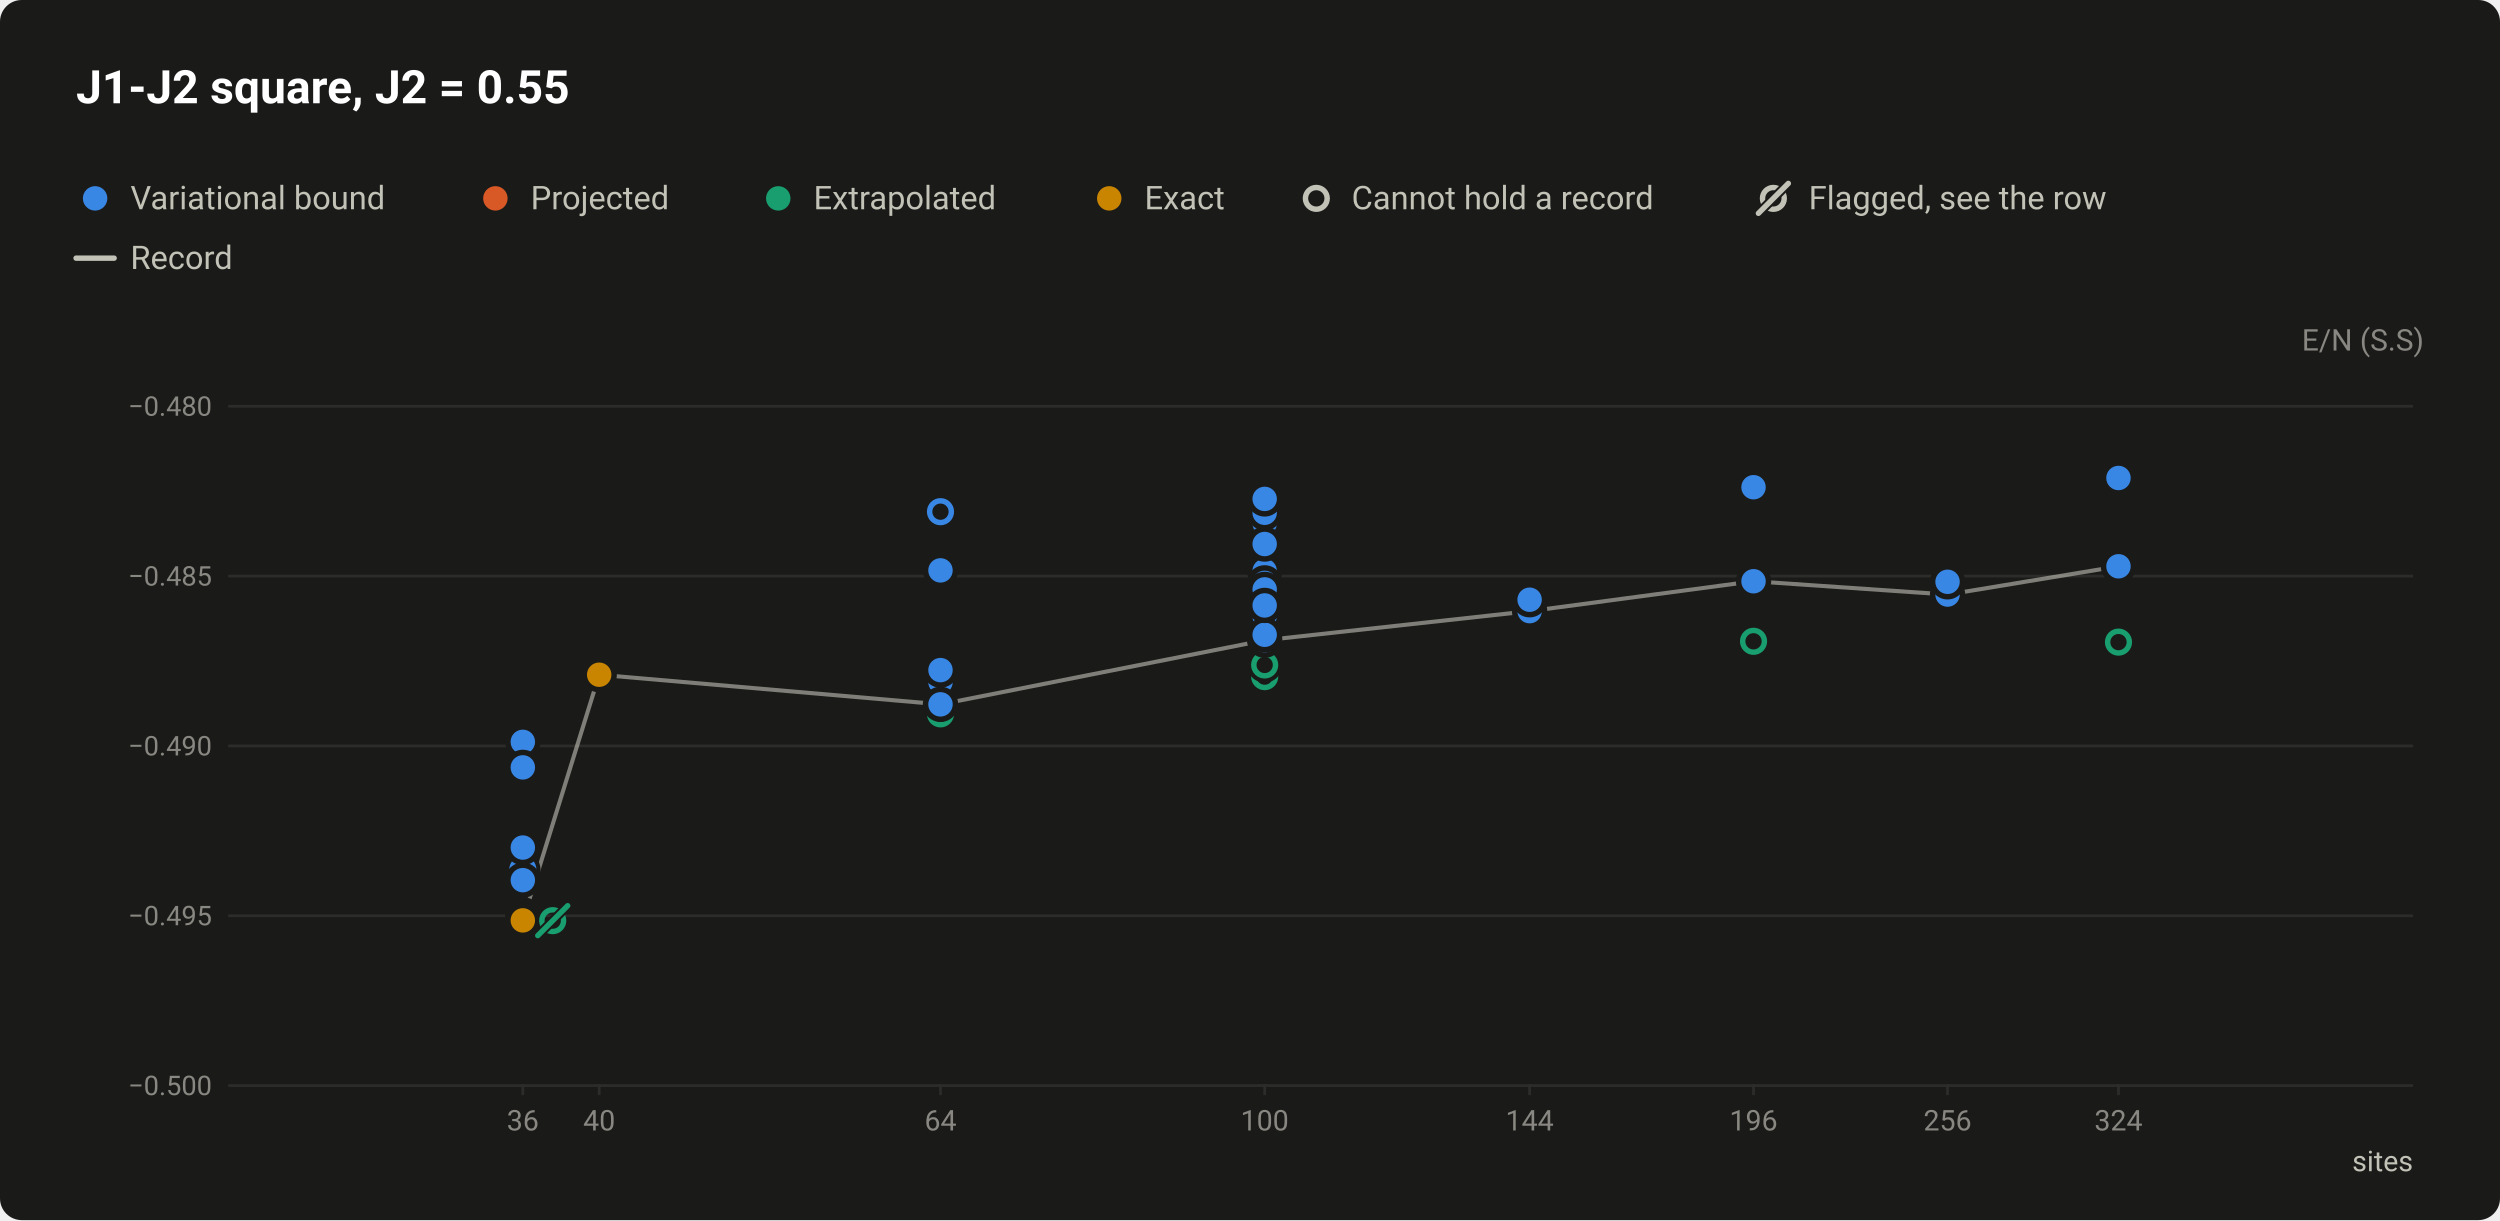
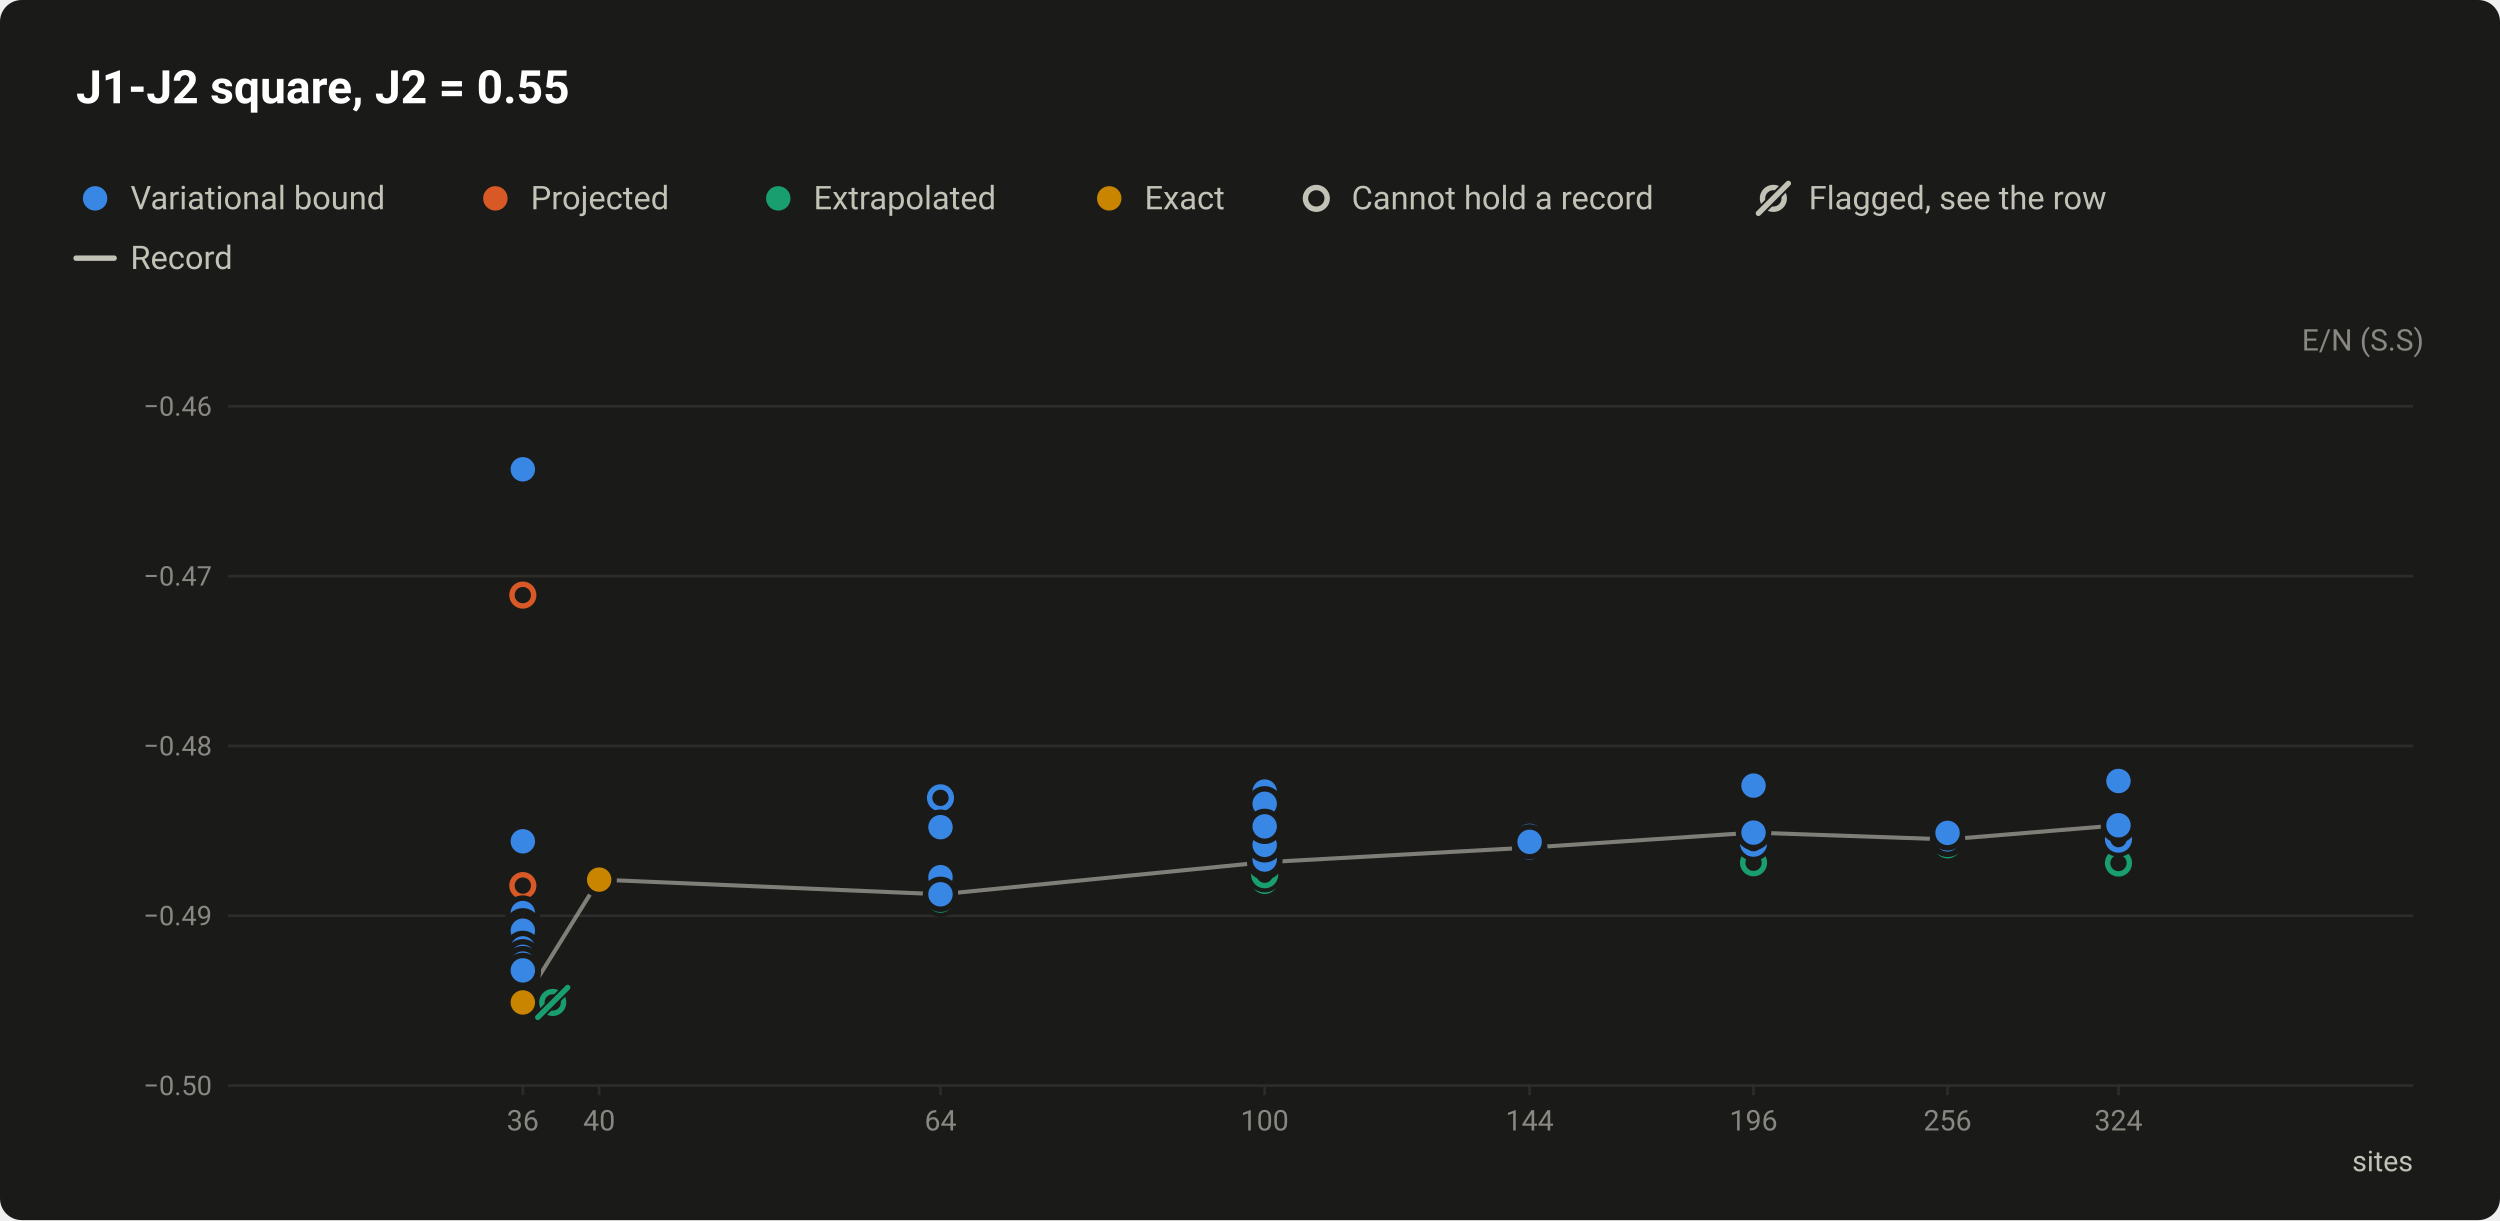
<svg xmlns="http://www.w3.org/2000/svg" width="920" height="449" viewBox="0 0 920 449" role="img" aria-labelledby="title desc">
  <style>text{font-family:system-ui,-apple-system,"Segoe UI",Roboto,"Helvetica Neue",Arial,sans-serif}</style>
  <rect width="920" height="449" rx="8" fill="#1a1a19" />
  <text x="28" y="38" font-size="17" fill="#ffffff" font-weight="600">J1-J2 square, J2 = 0.55</text>
  <circle cx="35" cy="73" r="6.5" fill="#1a1a19" />
  <circle cx="35" cy="73" r="4.5" fill="#3987e5" />
  <text x="48" y="77" font-size="12" fill="#c3c2b7">Variational bound</text>
  <circle cx="182.3" cy="73" r="6.5" fill="#1a1a19" />
  <circle cx="182.3" cy="73" r="4.5" fill="#d95926" />
  <text x="195.3" y="77" font-size="12" fill="#c3c2b7">Projected</text>
  <circle cx="286.4" cy="73" r="6.5" fill="#1a1a19" />
  <circle cx="286.4" cy="73" r="4.5" fill="#199e70" />
  <text x="299.4" y="77" font-size="12" fill="#c3c2b7">Extrapolated</text>
  <circle cx="408.2" cy="73" r="6.5" fill="#1a1a19" />
  <circle cx="408.2" cy="73" r="4.5" fill="#c98500" />
  <text x="421.2" y="77" font-size="12" fill="#c3c2b7">Exact</text>
  <circle cx="484.4" cy="73" r="6.5" fill="#1a1a19" />
  <circle cx="484.4" cy="73" r="4" fill="#1a1a19" stroke="#c3c2b7" stroke-width="2" />
  <text x="497.4" y="77" font-size="12" fill="#c3c2b7">Cannot hold a record</text>
  <circle cx="652.6" cy="73" r="4" fill="none" stroke="#c3c2b7" stroke-width="2" />
  <path d="M647.1 78.5L658.1 67.5" stroke="#1a1a19" stroke-width="3.5" stroke-linecap="round" />
  <path d="M647.1 78.5L658.1 67.5" stroke="#c3c2b7" stroke-width="2" stroke-linecap="round" />
  <text x="665.6" y="77" font-size="12" fill="#c3c2b7">Flagged, see the row</text>
  <path d="M28 95H42" stroke="#c3c2b7" stroke-width="2" stroke-linecap="round" />
  <text x="48" y="99" font-size="12" fill="#c3c2b7">Record</text>
  <text x="892" y="129" font-size="11" fill="#898781" text-anchor="end">E/N (S.S)</text>
  <path d="M84 399.5H888" stroke="#2c2c2a" stroke-width="1" />
-   <text x="78" y="403" font-size="10" fill="#898781" text-anchor="end" style="font-variant-numeric:tabular-nums">−0.500</text>
+   <text x="78" y="403" font-size="10" fill="#898781" text-anchor="end" style="font-variant-numeric:tabular-nums">−0.50</text>
  <path d="M84 337H888" stroke="#2c2c2a" stroke-width="1" />
-   <text x="78" y="340.5" font-size="10" fill="#898781" text-anchor="end" style="font-variant-numeric:tabular-nums">−0.495</text>
+   <text x="78" y="340.5" font-size="10" fill="#898781" text-anchor="end" style="font-variant-numeric:tabular-nums">−0.49</text>
  <path d="M84 274.5H888" stroke="#2c2c2a" stroke-width="1" />
-   <text x="78" y="278" font-size="10" fill="#898781" text-anchor="end" style="font-variant-numeric:tabular-nums">−0.490</text>
+   <text x="78" y="278" font-size="10" fill="#898781" text-anchor="end" style="font-variant-numeric:tabular-nums">−0.48</text>
  <path d="M84 212H888" stroke="#2c2c2a" stroke-width="1" />
-   <text x="78" y="215.5" font-size="10" fill="#898781" text-anchor="end" style="font-variant-numeric:tabular-nums">−0.485</text>
+   <text x="78" y="215.5" font-size="10" fill="#898781" text-anchor="end" style="font-variant-numeric:tabular-nums">−0.47</text>
  <path d="M84 149.5H888" stroke="#2c2c2a" stroke-width="1" />
-   <text x="78" y="153" font-size="10" fill="#898781" text-anchor="end" style="font-variant-numeric:tabular-nums">−0.480</text>
+   <text x="78" y="153" font-size="10" fill="#898781" text-anchor="end" style="font-variant-numeric:tabular-nums">−0.46</text>
  <path d="M192.4 399v4" stroke="#2c2c2a" stroke-width="1" />
  <text x="192.4" y="416" font-size="10.5" fill="#898781" text-anchor="middle" style="font-variant-numeric:tabular-nums">36</text>
  <path d="M220.5 399v4" stroke="#2c2c2a" stroke-width="1" />
  <text x="220.5" y="416" font-size="10.5" fill="#898781" text-anchor="middle" style="font-variant-numeric:tabular-nums">40</text>
  <path d="M346.1 399v4" stroke="#2c2c2a" stroke-width="1" />
  <text x="346.1" y="416" font-size="10.5" fill="#898781" text-anchor="middle" style="font-variant-numeric:tabular-nums">64</text>
  <path d="M465.4 399v4" stroke="#2c2c2a" stroke-width="1" />
  <text x="465.4" y="416" font-size="10.5" fill="#898781" text-anchor="middle" style="font-variant-numeric:tabular-nums">100</text>
  <path d="M562.9 399v4" stroke="#2c2c2a" stroke-width="1" />
  <text x="562.9" y="416" font-size="10.5" fill="#898781" text-anchor="middle" style="font-variant-numeric:tabular-nums">144</text>
  <path d="M645.3 399v4" stroke="#2c2c2a" stroke-width="1" />
  <text x="645.3" y="416" font-size="10.5" fill="#898781" text-anchor="middle" style="font-variant-numeric:tabular-nums">196</text>
  <path d="M716.7 399v4" stroke="#2c2c2a" stroke-width="1" />
  <text x="716.7" y="416" font-size="10.5" fill="#898781" text-anchor="middle" style="font-variant-numeric:tabular-nums">256</text>
  <path d="M779.6 399v4" stroke="#2c2c2a" stroke-width="1" />
  <text x="779.6" y="416" font-size="10.5" fill="#898781" text-anchor="middle" style="font-variant-numeric:tabular-nums">324</text>
  <text x="888" y="431" font-size="10.5" fill="#c3c2b7" text-anchor="end">sites</text>
-   <path d="M192.4 338.7L220.5 248.3L346.1 259.2L465.4 235.6L562.9 224.9L645.3 213.9L716.7 218.8L779.6 208.4" fill="none" stroke="#c3c2b7" stroke-width="1.5" stroke-linejoin="round" opacity="0.6" />
+   <path d="M192.4 368.9L220.5 323.7L346.1 329.1L465.4 317.3L562.9 311.9L645.3 306.4L716.7 308.9L779.6 303.7" fill="none" stroke="#c3c2b7" stroke-width="1.5" stroke-linejoin="round" opacity="0.6" />
  <a class="pt" href="/instances/#r-J1J2_square_36_P_0_55-411b1f69">
-     <circle cx="192.4" cy="339.1" r="6.5" fill="#1a1a19" />
-     <circle cx="192.4" cy="339.1" r="4" fill="#1a1a19" stroke="#199e70" stroke-width="2" />
+     <circle cx="192.4" cy="369.1" r="6.5" fill="#1a1a19" />
+     <circle cx="192.4" cy="369.1" r="4" fill="#1a1a19" stroke="#199e70" stroke-width="2" />
  </a>
  <a class="pt" href="/instances/#r-J1J2_square_36_P_0_55-efc35c71">
-     <circle cx="192.4" cy="320" r="6.5" fill="#1a1a19" />
-     <circle cx="192.4" cy="320" r="4" fill="#1a1a19" stroke="#3987e5" stroke-width="2" />
+     <circle cx="192.4" cy="359.5" r="6.5" fill="#1a1a19" />
+     <circle cx="192.4" cy="359.5" r="4" fill="#1a1a19" stroke="#3987e5" stroke-width="2" />
+   </a>
+   <a class="pt" href="/instances/#r-J1J2_square_36_P_0_55-a0f9f6db">
+     <circle cx="192.4" cy="352.3" r="6.5" fill="#1a1a19" />
+     <circle cx="192.4" cy="352.3" r="4" fill="#1a1a19" stroke="#3987e5" stroke-width="2" />
+   </a>
+   <a class="pt" href="/instances/#r-J1J2_square_36_P_0_55-43056d64">
+     <circle cx="192.4" cy="354.1" r="6.5" fill="#1a1a19" />
+     <circle cx="192.4" cy="354.1" r="4" fill="#1a1a19" stroke="#3987e5" stroke-width="2" />
+   </a>
+   <a class="pt" href="/instances/#r-J1J2_square_36_P_0_55-fd2e5edd">
+     <circle cx="192.4" cy="219" r="6.5" fill="#1a1a19" />
+     <circle cx="192.4" cy="219" r="4" fill="#1a1a19" stroke="#d95926" stroke-width="2" />
+   </a>
+   <a class="pt" href="/instances/#r-J1J2_square_36_P_0_55-9e137c91">
+     <circle cx="192.4" cy="325.9" r="6.5" fill="#1a1a19" />
+     <circle cx="192.4" cy="325.9" r="4" fill="#1a1a19" stroke="#d95926" stroke-width="2" />
+   </a>
+   <a class="pt" href="/instances/#r-J1J2_square_36_P_0_55-5c665edc">
+     <circle cx="192.4" cy="352.7" r="6.5" fill="#1a1a19" />
+     <circle cx="192.4" cy="352.7" r="4" fill="#1a1a19" stroke="#d95926" stroke-width="2" />
+   </a>
+   <a class="pt" href="/instances/#r-J1J2_square_36_P_0_55-dc31c30a">
+     <circle cx="192.4" cy="355.9" r="6.5" fill="#1a1a19" />
+     <circle cx="192.4" cy="355.9" r="4" fill="#1a1a19" stroke="#d95926" stroke-width="2" />
+   </a>
+   <a class="pt" href="/instances/#r-J1J2_square_36_P_0_55-46cc9496">
+     <circle cx="192.4" cy="357.8" r="6.5" fill="#1a1a19" />
+     <circle cx="192.4" cy="357.8" r="4" fill="#1a1a19" stroke="#d95926" stroke-width="2" />
+   </a>
+   <a class="pt" href="/instances/#r-J1J2_square_36_P_0_55-3a147823">
+     <circle cx="192.4" cy="360.9" r="6.5" fill="#1a1a19" />
+     <circle cx="192.4" cy="360.9" r="4" fill="#1a1a19" stroke="#d95926" stroke-width="2" />
+   </a>
+   <a class="pt" href="/instances/#r-J1J2_square_36_P_0_55-bd9b6186">
+     <circle cx="192.4" cy="357.1" r="6.5" fill="#1a1a19" />
+     <circle cx="192.4" cy="357.1" r="4" fill="#1a1a19" stroke="#199e70" stroke-width="2" />
  </a>
  <a class="pt" href="/instances/#r-J1J2_square_64_P_0_55-7a0be9e5">
-     <circle cx="346.1" cy="260.7" r="6.5" fill="#1a1a19" />
-     <circle cx="346.1" cy="260.7" r="4" fill="#1a1a19" stroke="#199e70" stroke-width="2" />
+     <circle cx="346.1" cy="329.9" r="6.5" fill="#1a1a19" />
+     <circle cx="346.1" cy="329.9" r="4" fill="#1a1a19" stroke="#199e70" stroke-width="2" />
  </a>
  <a class="pt" href="/instances/#r-J1J2_square_64_P_0_55-8501df3d">
-     <circle cx="346.1" cy="262.7" r="6.5" fill="#1a1a19" />
-     <circle cx="346.1" cy="262.7" r="4" fill="#1a1a19" stroke="#199e70" stroke-width="2" />
+     <circle cx="346.1" cy="330.9" r="6.5" fill="#1a1a19" />
+     <circle cx="346.1" cy="330.9" r="4" fill="#1a1a19" stroke="#199e70" stroke-width="2" />
  </a>
  <a class="pt" href="/instances/#r-J1J2_square_64_P_0_55-5ae57683">
-     <circle cx="346.1" cy="188.3" r="6.5" fill="#1a1a19" />
-     <circle cx="346.1" cy="188.3" r="4" fill="#1a1a19" stroke="#3987e5" stroke-width="2" />
+     <circle cx="346.1" cy="293.6" r="6.5" fill="#1a1a19" />
+     <circle cx="346.1" cy="293.6" r="4" fill="#1a1a19" stroke="#3987e5" stroke-width="2" />
+   </a>
+   <a class="pt" href="/instances/#r-J1J2_square_64_P_0_55-0b293756">
+     <circle cx="346.1" cy="324" r="6.5" fill="#1a1a19" />
+     <circle cx="346.1" cy="324" r="4" fill="#1a1a19" stroke="#199e70" stroke-width="2" />
  </a>
  <a class="pt" href="/instances/#r-J1J2_square_100_P_0_55-02445118">
-     <circle cx="465.4" cy="249" r="6.5" fill="#1a1a19" />
-     <circle cx="465.4" cy="249" r="4" fill="#1a1a19" stroke="#199e70" stroke-width="2" />
+     <circle cx="465.4" cy="324" r="6.5" fill="#1a1a19" />
+     <circle cx="465.4" cy="324" r="4" fill="#1a1a19" stroke="#199e70" stroke-width="2" />
  </a>
  <a class="pt" href="/instances/#r-J1J2_square_100_P_0_55-1e9b2f67">
-     <circle cx="465.4" cy="244.7" r="6.5" fill="#1a1a19" />
-     <circle cx="465.4" cy="244.7" r="4" fill="#1a1a19" stroke="#199e70" stroke-width="2" />
+     <circle cx="465.4" cy="321.9" r="6.5" fill="#1a1a19" />
+     <circle cx="465.4" cy="321.9" r="4" fill="#1a1a19" stroke="#199e70" stroke-width="2" />
  </a>
  <a class="pt" href="/instances/#r-J1J2_square_100_P_0_55-50d6cfe4">
-     <circle cx="465.4" cy="221" r="6.5" fill="#1a1a19" />
-     <circle cx="465.4" cy="221" r="4" fill="#1a1a19" stroke="#3987e5" stroke-width="2" />
+     <circle cx="465.4" cy="310" r="6.5" fill="#1a1a19" />
+     <circle cx="465.4" cy="310" r="4" fill="#1a1a19" stroke="#3987e5" stroke-width="2" />
+   </a>
+   <a class="pt" href="/instances/#r-J1J2_square_100_P_0_55-a7f1170f">
+     <circle cx="465.4" cy="312.2" r="6.5" fill="#1a1a19" />
+     <circle cx="465.4" cy="312.2" r="4" fill="#1a1a19" stroke="#3987e5" stroke-width="2" />
+   </a>
+   <a class="pt" href="/instances/#r-J1J2_square_100_P_0_55-ca3b8080">
+     <circle cx="465.4" cy="315.9" r="6.5" fill="#1a1a19" />
+     <circle cx="465.4" cy="315.9" r="4" fill="#1a1a19" stroke="#3987e5" stroke-width="2" />
+   </a>
+   <a class="pt" href="/instances/#r-J1J2_square_100_P_0_55-60c0611d">
+     <circle cx="465.4" cy="299.1" r="6.5" fill="#1a1a19" />
+     <circle cx="465.4" cy="299.1" r="4" fill="#1a1a19" stroke="#3987e5" stroke-width="2" />
+   </a>
+   <a class="pt" href="/instances/#r-J1J2_square_100_P_0_55-e4b71641">
+     <circle cx="465.4" cy="306.5" r="6.5" fill="#1a1a19" />
+     <circle cx="465.4" cy="306.5" r="4" fill="#1a1a19" stroke="#d95926" stroke-width="2" />
+   </a>
+   <a class="pt" href="/instances/#r-J1J2_square_100_P_0_55-9082e920">
+     <circle cx="465.4" cy="307.1" r="6.5" fill="#1a1a19" />
+     <circle cx="465.4" cy="307.1" r="4" fill="#1a1a19" stroke="#d95926" stroke-width="2" />
+   </a>
+   <a class="pt" href="/instances/#r-J1J2_square_144_P_0_55-d1299d11">
+     <circle cx="562.9" cy="308.1" r="6.5" fill="#1a1a19" />
+     <circle cx="562.9" cy="308.1" r="4" fill="#1a1a19" stroke="#3987e5" stroke-width="2" />
+   </a>
+   <a class="pt" href="/instances/#r-J1J2_square_144_P_0_55-84f37148">
+     <circle cx="562.9" cy="311.7" r="6.5" fill="#1a1a19" />
+     <circle cx="562.9" cy="311.7" r="4" fill="#1a1a19" stroke="#3987e5" stroke-width="2" />
+   </a>
+   <a class="pt" href="/instances/#r-J1J2_square_144_P_0_55-1660f5da">
+     <circle cx="562.9" cy="312.7" r="6.5" fill="#1a1a19" />
+     <circle cx="562.9" cy="312.7" r="4" fill="#1a1a19" stroke="#199e70" stroke-width="2" />
  </a>
  <a class="pt" href="/instances/#r-J1J2_square_196_P_0_55-eef1b5e2">
-     <circle cx="645.3" cy="236" r="6.5" fill="#1a1a19" />
-     <circle cx="645.3" cy="236" r="4" fill="#1a1a19" stroke="#199e70" stroke-width="2" />
+     <circle cx="645.3" cy="317.5" r="6.5" fill="#1a1a19" />
+     <circle cx="645.3" cy="317.5" r="4" fill="#1a1a19" stroke="#199e70" stroke-width="2" />
+   </a>
+   <a class="pt" href="/instances/#r-J1J2_square_196_P_0_55-f2d23738">
+     <circle cx="645.3" cy="306.2" r="6.5" fill="#1a1a19" />
+     <circle cx="645.3" cy="306.2" r="4" fill="#1a1a19" stroke="#3987e5" stroke-width="2" />
+   </a>
+   <a class="pt" href="/instances/#r-J1J2_square_196_P_0_55-72f425c3">
+     <circle cx="645.3" cy="310.3" r="6.5" fill="#1a1a19" />
+     <circle cx="645.3" cy="310.3" r="4" fill="#1a1a19" stroke="#3987e5" stroke-width="2" />
+   </a>
+   <a class="pt" href="/instances/#r-J1J2_square_256_P_0_55-4c468f00">
+     <circle cx="716.7" cy="305.2" r="6.5" fill="#1a1a19" />
+     <circle cx="716.7" cy="305.2" r="4" fill="#1a1a19" stroke="#3987e5" stroke-width="2" />
+   </a>
+   <a class="pt" href="/instances/#r-J1J2_square_256_P_0_55-48c4c4ff">
+     <circle cx="716.7" cy="309.3" r="6.5" fill="#1a1a19" />
+     <circle cx="716.7" cy="309.3" r="4" fill="#1a1a19" stroke="#3987e5" stroke-width="2" />
+   </a>
+   <a class="pt" href="/instances/#r-J1J2_square_256_P_0_55-354c382e">
+     <circle cx="716.7" cy="310.9" r="6.5" fill="#1a1a19" />
+     <circle cx="716.7" cy="310.9" r="4" fill="#1a1a19" stroke="#199e70" stroke-width="2" />
  </a>
  <a class="pt" href="/instances/#r-J1J2_square_324_P_0_55-ab657d87">
-     <circle cx="779.6" cy="236.3" r="6.5" fill="#1a1a19" />
-     <circle cx="779.6" cy="236.3" r="4" fill="#1a1a19" stroke="#199e70" stroke-width="2" />
+     <circle cx="779.6" cy="317.6" r="6.5" fill="#1a1a19" />
+     <circle cx="779.6" cy="317.6" r="4" fill="#1a1a19" stroke="#199e70" stroke-width="2" />
+   </a>
+   <a class="pt" href="/instances/#r-J1J2_square_324_P_0_55-c7880435">
+     <circle cx="779.6" cy="304.5" r="6.5" fill="#1a1a19" />
+     <circle cx="779.6" cy="304.5" r="4" fill="#1a1a19" stroke="#3987e5" stroke-width="2" />
+   </a>
+   <a class="pt" href="/instances/#r-J1J2_square_324_P_0_55-9335b900">
+     <circle cx="779.6" cy="308.8" r="6.5" fill="#1a1a19" />
+     <circle cx="779.6" cy="308.8" r="4" fill="#1a1a19" stroke="#3987e5" stroke-width="2" />
  </a>
  <a class="pt" href="/instances/#r-J1J2_square_36_P_0_55-e0de16f4">
-     <circle cx="192.4" cy="337.7" r="6.5" fill="#1a1a19" />
-     <circle cx="192.4" cy="337.7" r="4.5" fill="#3987e5" />
+     <circle cx="192.4" cy="368.3" r="6.5" fill="#1a1a19" />
+     <circle cx="192.4" cy="368.3" r="4.5" fill="#3987e5" />
  </a>
  <a class="pt" href="/instances/#r-J1J2_square_36_P_0_55-7f31354d">
-     <circle cx="192.4" cy="338.4" r="6.5" fill="#1a1a19" />
-     <circle cx="192.4" cy="338.4" r="4.5" fill="#3987e5" />
+     <circle cx="192.4" cy="368.7" r="6.5" fill="#1a1a19" />
+     <circle cx="192.4" cy="368.7" r="4.5" fill="#3987e5" />
  </a>
  <a class="pt" href="/instances/#r-J1J2_square_36_P_0_55-6dea0bf6">
-     <circle cx="192.4" cy="338.6" r="6.5" fill="#1a1a19" />
-     <circle cx="192.4" cy="338.6" r="4.5" fill="#3987e5" />
+     <circle cx="192.4" cy="368.8" r="6.5" fill="#1a1a19" />
+     <circle cx="192.4" cy="368.8" r="4.5" fill="#3987e5" />
  </a>
  <a class="pt" href="/instances/#r-J1J2_square_36_P_0_55-77884a68">
-     <circle cx="192.4" cy="273" r="6.5" fill="#1a1a19" />
-     <circle cx="192.4" cy="273" r="4.5" fill="#3987e5" />
+     <circle cx="192.4" cy="336" r="6.5" fill="#1a1a19" />
+     <circle cx="192.4" cy="336" r="4.5" fill="#3987e5" />
  </a>
  <a class="pt" href="/instances/#r-J1J2_square_36_P_0_55-111cd36b">
-     <circle cx="192.4" cy="311.9" r="6.5" fill="#1a1a19" />
-     <circle cx="192.4" cy="311.9" r="4.5" fill="#3987e5" />
+     <circle cx="192.4" cy="355.4" r="6.5" fill="#1a1a19" />
+     <circle cx="192.4" cy="355.4" r="4.5" fill="#3987e5" />
  </a>
  <a class="pt" href="/instances/#r-J1J2_square_36_P_0_55-e6c42790">
-     <circle cx="192.4" cy="323.9" r="6.5" fill="#1a1a19" />
-     <circle cx="192.4" cy="323.9" r="4.5" fill="#3987e5" />
+     <circle cx="192.4" cy="361.4" r="6.5" fill="#1a1a19" />
+     <circle cx="192.4" cy="361.4" r="4.5" fill="#3987e5" />
  </a>
  <a class="pt" href="/instances/#r-J1J2_square_36_P_0_55-26d52c83">
-     <circle cx="192.4" cy="282.4" r="6.5" fill="#1a1a19" />
-     <circle cx="192.4" cy="282.4" r="4.5" fill="#3987e5" />
+     <circle cx="192.4" cy="340.7" r="6.5" fill="#1a1a19" />
+     <circle cx="192.4" cy="340.7" r="4.5" fill="#3987e5" />
  </a>
  <a class="pt" href="/instances/#r-J1J2_square_36_P_0_55-7d3047ac">
-     <circle cx="192.4" cy="336.6" r="6.5" fill="#1a1a19" />
-     <circle cx="192.4" cy="336.6" r="4.5" fill="#3987e5" />
+     <circle cx="192.4" cy="367.8" r="6.5" fill="#1a1a19" />
+     <circle cx="192.4" cy="367.8" r="4.5" fill="#3987e5" />
  </a>
  <a class="pt" href="/instances/#r-J1J2_square_36_P_0_55-4261cca1">
-     <circle cx="192.4" cy="338" r="6.5" fill="#1a1a19" />
-     <circle cx="192.4" cy="338" r="4.5" fill="#3987e5" />
+     <circle cx="192.4" cy="368.5" r="6.5" fill="#1a1a19" />
+     <circle cx="192.4" cy="368.5" r="4.5" fill="#3987e5" />
  </a>
  <a class="pt" href="/instances/#r-J1J2_square_36_P_0_55-5bb1ea78">
-     <circle cx="192.4" cy="338.3" r="6.5" fill="#1a1a19" />
-     <circle cx="192.4" cy="338.3" r="4.5" fill="#3987e5" />
+     <circle cx="192.4" cy="368.6" r="6.5" fill="#1a1a19" />
+     <circle cx="192.4" cy="368.6" r="4.5" fill="#3987e5" />
  </a>
  <a class="pt" href="/instances/#r-J1J2_square_36_P_0_55-d44be9d6">
-     <circle cx="192.4" cy="337.4" r="6.5" fill="#1a1a19" />
-     <circle cx="192.4" cy="337.4" r="4.5" fill="#3987e5" />
+     <circle cx="192.4" cy="368.2" r="6.5" fill="#1a1a19" />
+     <circle cx="192.4" cy="368.2" r="4.5" fill="#3987e5" />
+   </a>
+   <a class="pt" href="/instances/#r-J1J2_square_36_P_0_55-cd440bf5">
+     <circle cx="192.4" cy="342.5" r="6.5" fill="#1a1a19" />
+     <circle cx="192.4" cy="342.5" r="4.5" fill="#3987e5" />
+   </a>
+   <a class="pt" href="/instances/#r-J1J2_square_36_P_0_55-d0389e9a">
+     <circle cx="192.4" cy="356.1" r="6.5" fill="#1a1a19" />
+     <circle cx="192.4" cy="356.1" r="4.5" fill="#3987e5" />
+   </a>
+   <a class="pt" href="/instances/#r-J1J2_square_36_P_0_55-d5fe7e9c">
+     <circle cx="192.4" cy="357.5" r="6.5" fill="#1a1a19" />
+     <circle cx="192.4" cy="357.5" r="4.5" fill="#3987e5" />
+   </a>
+   <a class="pt" href="/instances/#r-J1J2_square_36_P_0_55-3a6bb7ee">
+     <circle cx="192.4" cy="358.2" r="6.5" fill="#1a1a19" />
+     <circle cx="192.4" cy="358.2" r="4.5" fill="#3987e5" />
+   </a>
+   <a class="pt" href="/instances/#r-J1J2_square_36_P_0_55-2d9c45a6">
+     <circle cx="192.4" cy="172.7" r="6.5" fill="#1a1a19" />
+     <circle cx="192.4" cy="172.7" r="4.5" fill="#3987e5" />
+   </a>
+   <a class="pt" href="/instances/#r-J1J2_square_36_P_0_55-be71d2b6">
+     <circle cx="192.4" cy="309.6" r="6.5" fill="#1a1a19" />
+     <circle cx="192.4" cy="309.6" r="4.5" fill="#3987e5" />
+   </a>
+   <a class="pt" href="/instances/#r-J1J2_square_36_P_0_55-7890eb05">
+     <circle cx="192.4" cy="349" r="6.5" fill="#1a1a19" />
+     <circle cx="192.4" cy="349" r="4.5" fill="#3987e5" />
+   </a>
+   <a class="pt" href="/instances/#r-J1J2_square_36_P_0_55-120bae86">
+     <circle cx="192.4" cy="352.1" r="6.5" fill="#1a1a19" />
+     <circle cx="192.4" cy="352.1" r="4.5" fill="#3987e5" />
+   </a>
+   <a class="pt" href="/instances/#r-J1J2_square_36_P_0_55-dfa491bb">
+     <circle cx="192.4" cy="354.6" r="6.5" fill="#1a1a19" />
+     <circle cx="192.4" cy="354.6" r="4.5" fill="#3987e5" />
+   </a>
+   <a class="pt" href="/instances/#r-J1J2_square_36_P_0_55-e7d72966">
+     <circle cx="192.4" cy="357.1" r="6.5" fill="#1a1a19" />
+     <circle cx="192.4" cy="357.1" r="4.5" fill="#3987e5" />
  </a>
  <a class="pt" href="/instances/#r-J1J2_square_64_P_0_55-336a6b64">
-     <circle cx="346.1" cy="253.4" r="6.5" fill="#1a1a19" />
-     <circle cx="346.1" cy="253.4" r="4.5" fill="#3987e5" />
+     <circle cx="346.1" cy="326.2" r="6.5" fill="#1a1a19" />
+     <circle cx="346.1" cy="326.2" r="4.5" fill="#3987e5" />
  </a>
  <a class="pt" href="/instances/#r-J1J2_square_64_P_0_55-dd5a2a5c">
-     <circle cx="346.1" cy="209.9" r="6.5" fill="#1a1a19" />
-     <circle cx="346.1" cy="209.9" r="4.5" fill="#3987e5" />
+     <circle cx="346.1" cy="304.4" r="6.5" fill="#1a1a19" />
+     <circle cx="346.1" cy="304.4" r="4.5" fill="#3987e5" />
  </a>
  <a class="pt" href="/instances/#r-J1J2_square_64_P_0_55-83bb8101">
-     <circle cx="346.1" cy="246.1" r="6.5" fill="#1a1a19" />
-     <circle cx="346.1" cy="246.1" r="4.5" fill="#3987e5" />
+     <circle cx="346.1" cy="322.6" r="6.5" fill="#1a1a19" />
+     <circle cx="346.1" cy="322.6" r="4.5" fill="#3987e5" />
  </a>
  <a class="pt" href="/instances/#r-J1J2_square_64_P_0_55-aef9c6ce">
-     <circle cx="346.1" cy="254.1" r="6.5" fill="#1a1a19" />
-     <circle cx="346.1" cy="254.1" r="4.5" fill="#3987e5" />
+     <circle cx="346.1" cy="326.6" r="6.5" fill="#1a1a19" />
+     <circle cx="346.1" cy="326.6" r="4.5" fill="#3987e5" />
  </a>
  <a class="pt" href="/instances/#r-J1J2_square_64_P_0_55-18ac3732">
-     <circle cx="346.1" cy="245.1" r="6.5" fill="#1a1a19" />
-     <circle cx="346.1" cy="245.1" r="4.5" fill="#3987e5" />
+     <circle cx="346.1" cy="322" r="6.5" fill="#1a1a19" />
+     <circle cx="346.1" cy="322" r="4.5" fill="#3987e5" />
  </a>
  <a class="pt" href="/instances/#r-J1J2_square_64_P_0_55-de6563bc">
-     <circle cx="346.1" cy="248.8" r="6.5" fill="#1a1a19" />
-     <circle cx="346.1" cy="248.8" r="4.5" fill="#3987e5" />
+     <circle cx="346.1" cy="323.9" r="6.5" fill="#1a1a19" />
+     <circle cx="346.1" cy="323.9" r="4.5" fill="#3987e5" />
  </a>
  <a class="pt" href="/instances/#r-J1J2_square_64_P_0_55-4fed80e2">
-     <circle cx="346.1" cy="251" r="6.5" fill="#1a1a19" />
-     <circle cx="346.1" cy="251" r="4.5" fill="#3987e5" />
+     <circle cx="346.1" cy="325" r="6.5" fill="#1a1a19" />
+     <circle cx="346.1" cy="325" r="4.5" fill="#3987e5" />
  </a>
  <a class="pt" href="/instances/#r-J1J2_square_64_P_0_55-db53b0ab">
-     <circle cx="346.1" cy="246.6" r="6.5" fill="#1a1a19" />
-     <circle cx="346.1" cy="246.6" r="4.5" fill="#3987e5" />
+     <circle cx="346.1" cy="322.8" r="6.5" fill="#1a1a19" />
+     <circle cx="346.1" cy="322.8" r="4.5" fill="#3987e5" />
  </a>
  <a class="pt" href="/instances/#r-J1J2_square_64_P_0_55-39b6e239">
-     <circle cx="346.1" cy="259.2" r="6.5" fill="#1a1a19" />
-     <circle cx="346.1" cy="259.2" r="4.5" fill="#3987e5" />
+     <circle cx="346.1" cy="329.1" r="6.5" fill="#1a1a19" />
+     <circle cx="346.1" cy="329.1" r="4.5" fill="#3987e5" />
  </a>
  <a class="pt" href="/instances/#r-J1J2_square_100_P_0_55-0087558b">
-     <circle cx="465.4" cy="210.1" r="6.5" fill="#1a1a19" />
-     <circle cx="465.4" cy="210.1" r="4.5" fill="#3987e5" />
+     <circle cx="465.4" cy="304.6" r="6.5" fill="#1a1a19" />
+     <circle cx="465.4" cy="304.6" r="4.5" fill="#3987e5" />
  </a>
  <a class="pt" href="/instances/#r-J1J2_square_100_P_0_55-1f550ca9">
-     <circle cx="465.4" cy="214.5" r="6.5" fill="#1a1a19" />
-     <circle cx="465.4" cy="214.5" r="4.5" fill="#3987e5" />
+     <circle cx="465.4" cy="306.7" r="6.5" fill="#1a1a19" />
+     <circle cx="465.4" cy="306.7" r="4.5" fill="#3987e5" />
  </a>
  <a class="pt" href="/instances/#r-J1J2_square_100_P_0_55-2d527c88">
-     <circle cx="465.4" cy="216.9" r="6.5" fill="#1a1a19" />
-     <circle cx="465.4" cy="216.9" r="4.5" fill="#3987e5" />
+     <circle cx="465.4" cy="308" r="6.5" fill="#1a1a19" />
+     <circle cx="465.4" cy="308" r="4.5" fill="#3987e5" />
  </a>
  <a class="pt" href="/instances/#r-J1J2_square_100_P_0_55-dadd18f5">
-     <circle cx="465.4" cy="190.9" r="6.5" fill="#1a1a19" />
-     <circle cx="465.4" cy="190.9" r="4.5" fill="#3987e5" />
+     <circle cx="465.4" cy="294.9" r="6.5" fill="#1a1a19" />
+     <circle cx="465.4" cy="294.9" r="4.5" fill="#3987e5" />
  </a>
  <a class="pt" href="/instances/#r-J1J2_square_100_P_0_55-8985b8bb">
-     <circle cx="465.4" cy="226.8" r="6.5" fill="#1a1a19" />
-     <circle cx="465.4" cy="226.8" r="4.5" fill="#3987e5" />
+     <circle cx="465.4" cy="312.9" r="6.5" fill="#1a1a19" />
+     <circle cx="465.4" cy="312.9" r="4.5" fill="#3987e5" />
  </a>
  <a class="pt" href="/instances/#r-J1J2_square_100_P_0_55-3f15b019">
-     <circle cx="465.4" cy="235.6" r="6.5" fill="#1a1a19" />
-     <circle cx="465.4" cy="235.6" r="4.5" fill="#3987e5" />
+     <circle cx="465.4" cy="317.3" r="6.5" fill="#1a1a19" />
+     <circle cx="465.4" cy="317.3" r="4.5" fill="#3987e5" />
  </a>
  <a class="pt" href="/instances/#r-J1J2_square_100_P_0_55-9798d654">
-     <circle cx="465.4" cy="233.6" r="6.5" fill="#1a1a19" />
-     <circle cx="465.4" cy="233.6" r="4.5" fill="#3987e5" />
+     <circle cx="465.4" cy="316.3" r="6.5" fill="#1a1a19" />
+     <circle cx="465.4" cy="316.3" r="4.5" fill="#3987e5" />
  </a>
  <a class="pt" href="/instances/#r-J1J2_square_100_P_0_55-974406c9">
-     <circle cx="465.4" cy="192.6" r="6.5" fill="#1a1a19" />
-     <circle cx="465.4" cy="192.6" r="4.5" fill="#3987e5" />
+     <circle cx="465.4" cy="295.8" r="6.5" fill="#1a1a19" />
+     <circle cx="465.4" cy="295.8" r="4.5" fill="#3987e5" />
  </a>
  <a class="pt" href="/instances/#r-J1J2_square_100_P_0_55-13e5ee43">
-     <circle cx="465.4" cy="188.7" r="6.5" fill="#1a1a19" />
-     <circle cx="465.4" cy="188.7" r="4.5" fill="#3987e5" />
+     <circle cx="465.4" cy="293.8" r="6.5" fill="#1a1a19" />
+     <circle cx="465.4" cy="293.8" r="4.5" fill="#3987e5" />
  </a>
  <a class="pt" href="/instances/#r-J1J2_square_100_P_0_55-466ab81b">
-     <circle cx="465.4" cy="183.6" r="6.5" fill="#1a1a19" />
-     <circle cx="465.4" cy="183.6" r="4.5" fill="#3987e5" />
+     <circle cx="465.4" cy="291.3" r="6.5" fill="#1a1a19" />
+     <circle cx="465.4" cy="291.3" r="4.5" fill="#3987e5" />
  </a>
  <a class="pt" href="/instances/#r-J1J2_square_100_P_0_55-509d4c3c">
-     <circle cx="465.4" cy="200.2" r="6.5" fill="#1a1a19" />
-     <circle cx="465.4" cy="200.2" r="4.5" fill="#3987e5" />
+     <circle cx="465.4" cy="299.6" r="6.5" fill="#1a1a19" />
+     <circle cx="465.4" cy="299.6" r="4.5" fill="#3987e5" />
  </a>
  <a class="pt" href="/instances/#r-J1J2_square_100_P_0_55-a6f20aec">
-     <circle cx="465.4" cy="222.8" r="6.5" fill="#1a1a19" />
-     <circle cx="465.4" cy="222.8" r="4.5" fill="#3987e5" />
+     <circle cx="465.4" cy="310.9" r="6.5" fill="#1a1a19" />
+     <circle cx="465.4" cy="310.9" r="4.5" fill="#3987e5" />
+   </a>
+   <a class="pt" href="/instances/#r-J1J2_square_100_P_0_55-7503530a">
+     <circle cx="465.4" cy="295.8" r="6.5" fill="#1a1a19" />
+     <circle cx="465.4" cy="295.8" r="4.5" fill="#3987e5" />
+   </a>
+   <a class="pt" href="/instances/#r-J1J2_square_100_P_0_55-1d6b6cf2">
+     <circle cx="465.4" cy="304.1" r="6.5" fill="#1a1a19" />
+     <circle cx="465.4" cy="304.1" r="4.5" fill="#3987e5" />
  </a>
  <a class="pt" href="/instances/#r-J1J2_square_144_P_0_55-9071dca8">
-     <circle cx="562.9" cy="224.9" r="6.5" fill="#1a1a19" />
-     <circle cx="562.9" cy="224.9" r="4.5" fill="#3987e5" />
+     <circle cx="562.9" cy="311.9" r="6.5" fill="#1a1a19" />
+     <circle cx="562.9" cy="311.9" r="4.5" fill="#3987e5" />
  </a>
  <a class="pt" href="/instances/#r-J1J2_square_144_P_0_55-d01ae094">
-     <circle cx="562.9" cy="220.7" r="6.5" fill="#1a1a19" />
-     <circle cx="562.9" cy="220.7" r="4.5" fill="#3987e5" />
+     <circle cx="562.9" cy="309.8" r="6.5" fill="#1a1a19" />
+     <circle cx="562.9" cy="309.8" r="4.5" fill="#3987e5" />
  </a>
  <a class="pt" href="/instances/#r-J1J2_square_196_P_0_55-2f028efa">
-     <circle cx="645.3" cy="179.3" r="6.5" fill="#1a1a19" />
-     <circle cx="645.3" cy="179.3" r="4.5" fill="#3987e5" />
+     <circle cx="645.3" cy="289.1" r="6.5" fill="#1a1a19" />
+     <circle cx="645.3" cy="289.1" r="4.5" fill="#3987e5" />
  </a>
  <a class="pt" href="/instances/#r-J1J2_square_196_P_0_55-5b04be6e">
-     <circle cx="645.3" cy="213.9" r="6.5" fill="#1a1a19" />
-     <circle cx="645.3" cy="213.9" r="4.5" fill="#3987e5" />
+     <circle cx="645.3" cy="306.4" r="6.5" fill="#1a1a19" />
+     <circle cx="645.3" cy="306.4" r="4.5" fill="#3987e5" />
  </a>
  <a class="pt" href="/instances/#r-J1J2_square_256_P_0_55-cdb610c9">
-     <circle cx="716.7" cy="218.8" r="6.5" fill="#1a1a19" />
-     <circle cx="716.7" cy="218.8" r="4.5" fill="#3987e5" />
+     <circle cx="716.7" cy="308.9" r="6.5" fill="#1a1a19" />
+     <circle cx="716.7" cy="308.9" r="4.5" fill="#3987e5" />
  </a>
  <a class="pt" href="/instances/#r-J1J2_square_256_P_0_55-ed11e482">
-     <circle cx="716.7" cy="214.1" r="6.5" fill="#1a1a19" />
-     <circle cx="716.7" cy="214.1" r="4.5" fill="#3987e5" />
+     <circle cx="716.7" cy="306.5" r="6.5" fill="#1a1a19" />
+     <circle cx="716.7" cy="306.5" r="4.5" fill="#3987e5" />
  </a>
  <a class="pt" href="/instances/#r-J1J2_square_324_P_0_55-163f75e4">
-     <circle cx="779.6" cy="175.9" r="6.5" fill="#1a1a19" />
-     <circle cx="779.6" cy="175.9" r="4.5" fill="#3987e5" />
+     <circle cx="779.6" cy="287.4" r="6.5" fill="#1a1a19" />
+     <circle cx="779.6" cy="287.4" r="4.5" fill="#3987e5" />
  </a>
  <a class="pt" href="/instances/#r-J1J2_square_324_P_0_55-d27f3388">
-     <circle cx="779.6" cy="208.4" r="6.5" fill="#1a1a19" />
-     <circle cx="779.6" cy="208.4" r="4.5" fill="#3987e5" />
+     <circle cx="779.6" cy="303.7" r="6.5" fill="#1a1a19" />
+     <circle cx="779.6" cy="303.7" r="4.5" fill="#3987e5" />
  </a>
  <a class="pt" href="/instances/#r-J1J2_square_36_P_0_55-9601ccc7">
-     <circle cx="192.4" cy="338.7" r="6.5" fill="#1a1a19" />
-     <circle cx="192.4" cy="338.7" r="4.5" fill="#c98500" />
+     <circle cx="192.4" cy="368.9" r="6.5" fill="#1a1a19" />
+     <circle cx="192.4" cy="368.9" r="4.5" fill="#c98500" />
  </a>
  <a class="pt" href="/instances/#r-J1J2_square_40_P_0_55-0dfd5f8c">
-     <circle cx="220.5" cy="248.3" r="6.5" fill="#1a1a19" />
-     <circle cx="220.5" cy="248.3" r="4.5" fill="#c98500" />
+     <circle cx="220.5" cy="323.7" r="6.5" fill="#1a1a19" />
+     <circle cx="220.5" cy="323.7" r="4.5" fill="#c98500" />
  </a>
  <a class="pt" href="/instances/#r-J1J2_square_36_P_0_55-74493609">
-     <circle cx="203.4" cy="338.8" r="4" fill="none" stroke="#199e70" stroke-width="2" />
-     <path d="M197.9 344.3L208.9 333.3" stroke="#1a1a19" stroke-width="3.5" stroke-linecap="round" />
-     <path d="M197.9 344.3L208.9 333.3" stroke="#199e70" stroke-width="2" stroke-linecap="round" />
+     <circle cx="203.4" cy="368.9" r="4" fill="none" stroke="#199e70" stroke-width="2" />
+     <path d="M197.9 374.4L208.9 363.4" stroke="#1a1a19" stroke-width="3.5" stroke-linecap="round" />
+     <path d="M197.9 374.4L208.9 363.4" stroke="#199e70" stroke-width="2" stroke-linecap="round" />
  </a>
</svg>
